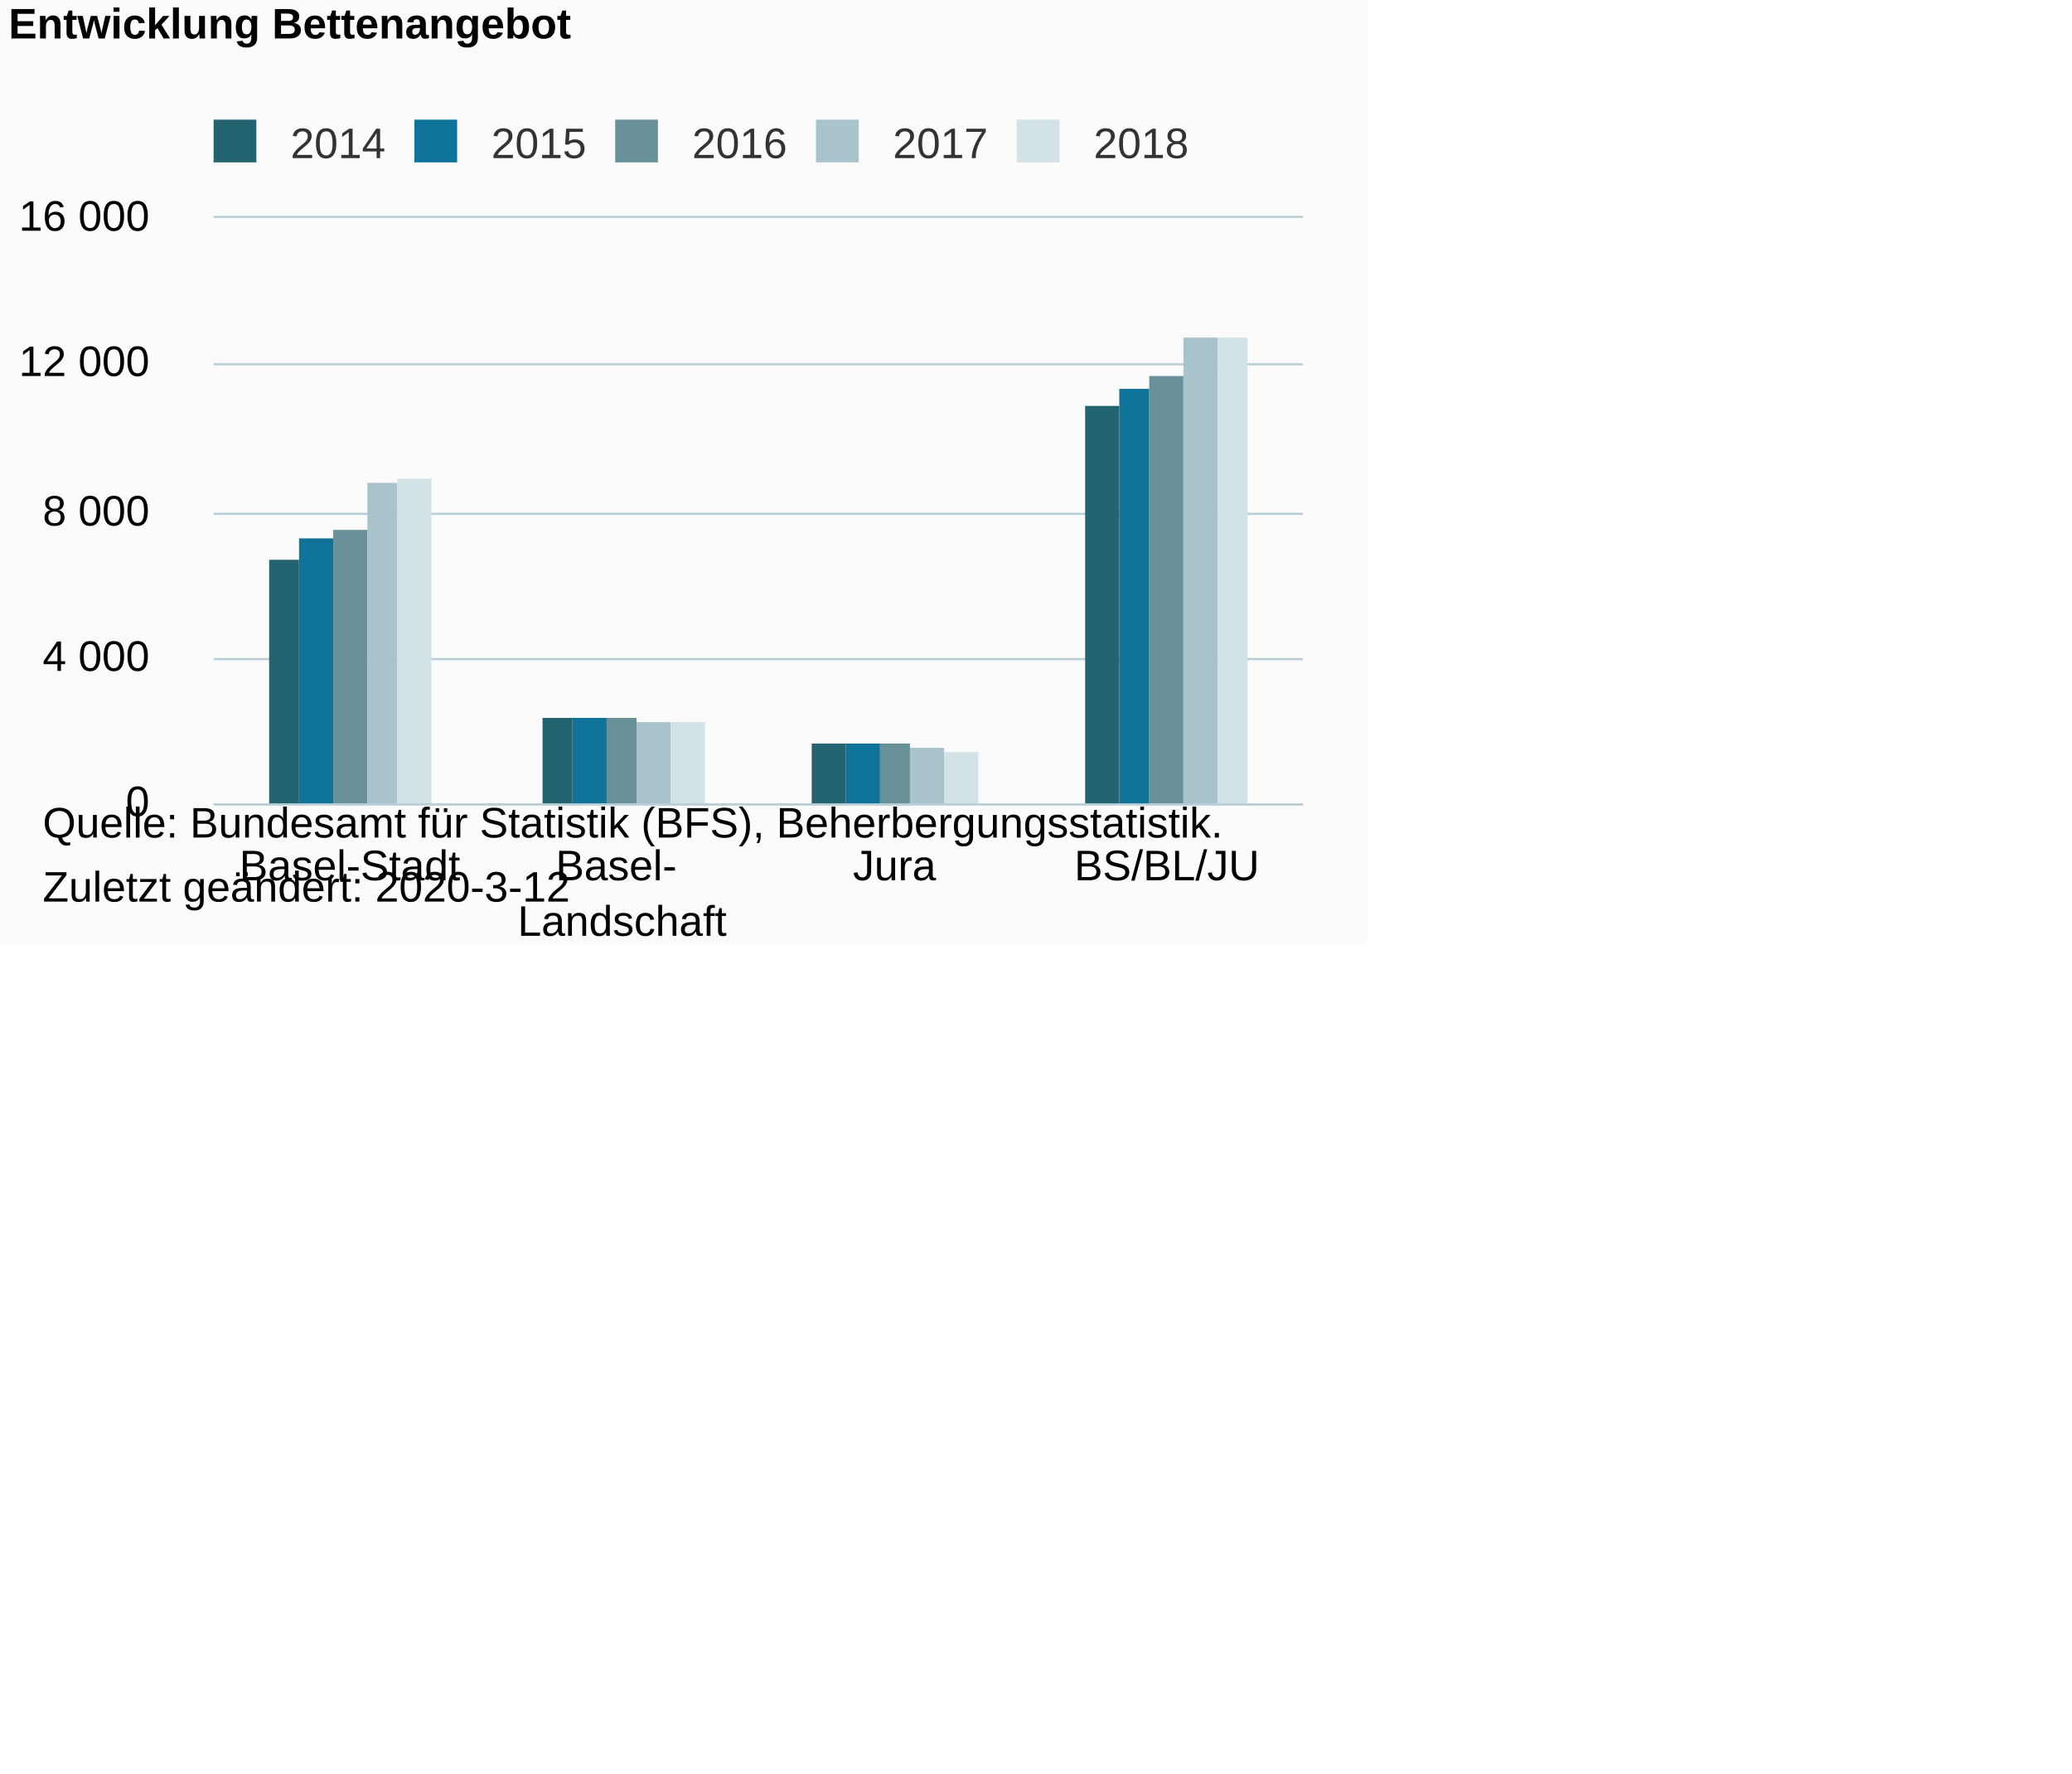
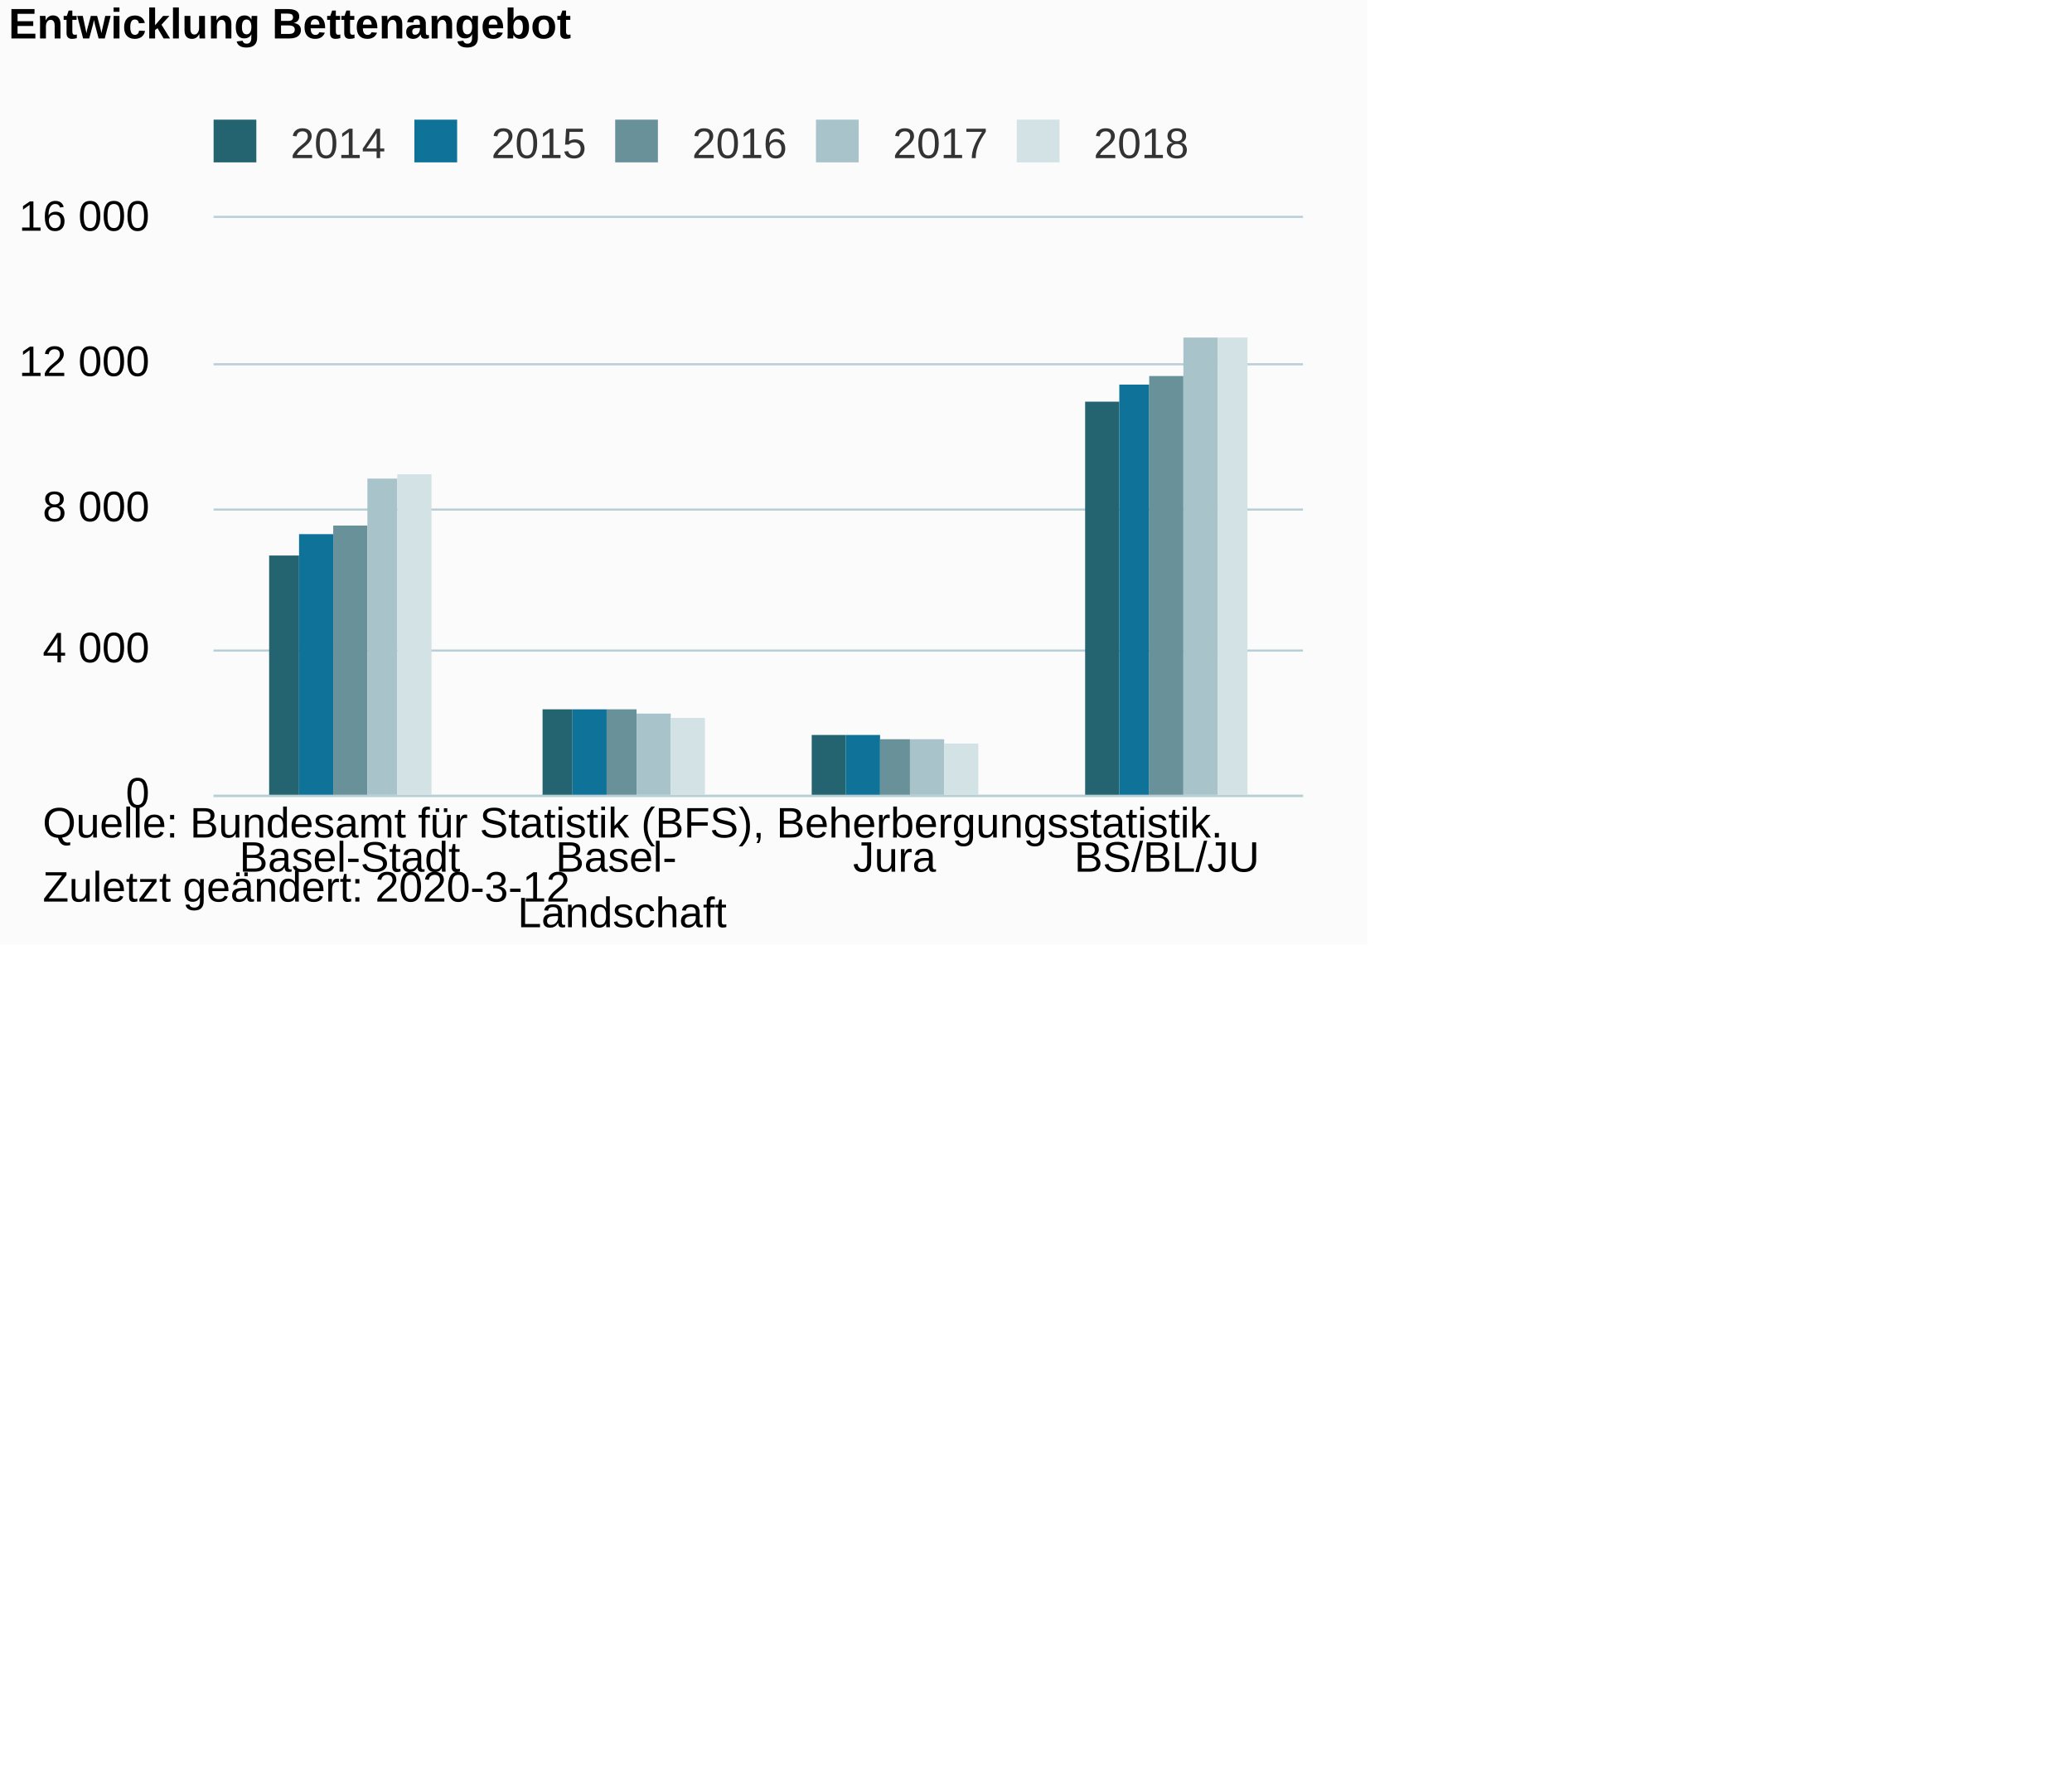
<svg xmlns="http://www.w3.org/2000/svg" version="1.1" class="highcharts-root" style="font-family:Arial;font-size:10px;color:#000000;fill:#000000;" viewBox="0 0 485 415">
  <defs>
-     <clipPath id="highcharts-otzpinp-6">
-       <rect x="0" y="0" width="255" height="137" fill="none" />
+     <clipPath id="highcharts-h9tpnqg-6">
+       <rect x="0" y="0" width="255" height="135" fill="none" />
    </clipPath>
-     <clipPath id="highcharts-otzpinp-7">
-       <rect x="0" y="0" width="255" height="137" fill="none" />
+     <clipPath id="highcharts-h9tpnqg-7">
+       <rect x="0" y="0" width="255" height="135" fill="none" />
    </clipPath>
  </defs>
  <rect fill="#fbfbfb" class="highcharts-background" x="0" y="0" width="320" height="221" rx="0" ry="0" />
-   <rect fill="none" class="highcharts-plot-background" x="50" y="51" width="255" height="137" />
+   <rect fill="none" class="highcharts-plot-background" x="50" y="51" width="255" height="135" />
  <g class="highcharts-pane-group" data-z-index="0" />
  <g class="highcharts-grid highcharts-xaxis-grid " data-z-index="1">
-     <path fill="none" data-z-index="1" class="highcharts-grid-line" d="M 113.5 51 L 113.5 188" opacity="1" />
-     <path fill="none" data-z-index="1" class="highcharts-grid-line" d="M 177.5 51 L 177.5 188" opacity="1" />
-     <path fill="none" data-z-index="1" class="highcharts-grid-line" d="M 240.5 51 L 240.5 188" opacity="1" />
-     <path fill="none" data-z-index="1" class="highcharts-grid-line" d="M 304.5 51 L 304.5 188" opacity="1" />
-     <path fill="none" data-z-index="1" class="highcharts-grid-line" d="M 49.5 51 L 49.5 188" opacity="1" />
+     <path fill="none" data-z-index="1" class="highcharts-grid-line" d="M 113.5 51 L 113.5 186" opacity="1" />
+     <path fill="none" data-z-index="1" class="highcharts-grid-line" d="M 177.5 51 L 177.5 186" opacity="1" />
+     <path fill="none" data-z-index="1" class="highcharts-grid-line" d="M 240.5 51 L 240.5 186" opacity="1" />
+     <path fill="none" data-z-index="1" class="highcharts-grid-line" d="M 304.5 51 L 304.5 186" opacity="1" />
+     <path fill="none" data-z-index="1" class="highcharts-grid-line" d="M 49.5 51 L 49.5 186" opacity="1" />
  </g>
  <g class="highcharts-grid highcharts-yaxis-grid " data-z-index="1">
-     <path fill="none" stroke="#B9CFD7" stroke-width="0.5" data-z-index="1" class="highcharts-grid-line" d="M 50 188.25 L 305 188.25" opacity="1" />
-     <path fill="none" stroke="#B9CFD7" stroke-width="0.5" data-z-index="1" class="highcharts-grid-line" d="M 50 154.25 L 305 154.25" opacity="1" />
-     <path fill="none" stroke="#B9CFD7" stroke-width="0.5" data-z-index="1" class="highcharts-grid-line" d="M 50 120.25 L 305 120.25" opacity="1" />
+     <path fill="none" stroke="#B9CFD7" stroke-width="0.5" data-z-index="1" class="highcharts-grid-line" d="M 50 186.25 L 305 186.25" opacity="1" />
+     <path fill="none" stroke="#B9CFD7" stroke-width="0.5" data-z-index="1" class="highcharts-grid-line" d="M 50 152.25 L 305 152.25" opacity="1" />
+     <path fill="none" stroke="#B9CFD7" stroke-width="0.5" data-z-index="1" class="highcharts-grid-line" d="M 50 119.25 L 305 119.25" opacity="1" />
    <path fill="none" stroke="#B9CFD7" stroke-width="0.5" data-z-index="1" class="highcharts-grid-line" d="M 50 85.25 L 305 85.25" opacity="1" />
    <path fill="none" stroke="#B9CFD7" stroke-width="0.5" data-z-index="1" class="highcharts-grid-line" d="M 50 50.75 L 305 50.75" opacity="1" />
  </g>
-   <rect fill="none" class="highcharts-plot-border" data-z-index="1" x="50" y="51" width="255" height="137" />
+   <rect fill="none" class="highcharts-plot-border" data-z-index="1" x="50" y="51" width="255" height="135" />
  <g class="highcharts-axis highcharts-xaxis " data-z-index="2">
-     <path fill="none" class="highcharts-axis-line" stroke="#B9CFD7" stroke-width="0.5" data-z-index="7" d="M 50 188.25 L 305 188.25" />
+     <path fill="none" class="highcharts-axis-line" stroke="#B9CFD7" stroke-width="0.5" data-z-index="7" d="M 50 186.25 L 305 186.25" />
  </g>
  <g class="highcharts-axis highcharts-yaxis " data-z-index="2">
-     <path fill="none" class="highcharts-axis-line" data-z-index="7" d="M 50 51 L 50 188" />
+     <path fill="none" class="highcharts-axis-line" data-z-index="7" d="M 50 51 L 50 186" />
  </g>
  <g class="highcharts-series-group" data-z-index="3">
-     <g data-z-index="0.1" class="highcharts-series highcharts-series-0 highcharts-column-series " transform="translate(50,51) scale(1 1)" clip-path="url(#highcharts-otzpinp-7)">
-       <rect x="13" y="80" width="7" height="58" fill="#246370" class="highcharts-point" />
-       <rect x="77" y="117" width="7" height="21" fill="#246370" class="highcharts-point" />
-       <rect x="140" y="123" width="8" height="15" fill="#246370" class="highcharts-point" />
-       <rect x="204" y="44" width="8" height="94" fill="#246370" class="highcharts-point" />
+     <g data-z-index="0.1" class="highcharts-series highcharts-series-0 highcharts-column-series " transform="translate(50,51) scale(1 1)" clip-path="url(#highcharts-h9tpnqg-7)">
+       <rect x="13" y="79" width="7" height="57" fill="#246370" class="highcharts-point" />
+       <rect x="77" y="115" width="7" height="21" fill="#246370" class="highcharts-point" />
+       <rect x="140" y="121" width="8" height="15" fill="#246370" class="highcharts-point" />
+       <rect x="204" y="43" width="8" height="93" fill="#246370" class="highcharts-point" />
    </g>
    <g data-z-index="0.1" class="highcharts-markers highcharts-series-0 highcharts-column-series " transform="translate(50,51) scale(1 1)" clip-path="none" />
-     <g data-z-index="0.1" class="highcharts-series highcharts-series-1 highcharts-column-series " transform="translate(50,51) scale(1 1)" clip-path="url(#highcharts-otzpinp-7)">
-       <rect x="20" y="75" width="8" height="63" fill="#0F7399" class="highcharts-point" />
-       <rect x="84" y="117" width="8" height="21" fill="#0F7399" class="highcharts-point" />
-       <rect x="148" y="123" width="8" height="15" fill="#0F7399" class="highcharts-point" />
-       <rect x="212" y="40" width="7" height="98" fill="#0F7399" class="highcharts-point" />
+     <g data-z-index="0.1" class="highcharts-series highcharts-series-1 highcharts-column-series " transform="translate(50,51) scale(1 1)" clip-path="url(#highcharts-h9tpnqg-7)">
+       <rect x="20" y="74" width="8" height="62" fill="#0F7399" class="highcharts-point" />
+       <rect x="84" y="115" width="8" height="21" fill="#0F7399" class="highcharts-point" />
+       <rect x="148" y="121" width="8" height="15" fill="#0F7399" class="highcharts-point" />
+       <rect x="212" y="39" width="7" height="97" fill="#0F7399" class="highcharts-point" />
    </g>
    <g data-z-index="0.1" class="highcharts-markers highcharts-series-1 highcharts-column-series " transform="translate(50,51) scale(1 1)" clip-path="none" />
-     <g data-z-index="0.1" class="highcharts-series highcharts-series-2 highcharts-column-series " transform="translate(50,51) scale(1 1)" clip-path="url(#highcharts-otzpinp-7)">
-       <rect x="28" y="73" width="8" height="65" fill="#689199" class="highcharts-point" />
-       <rect x="92" y="117" width="7" height="21" fill="#689199" class="highcharts-point" />
-       <rect x="156" y="123" width="7" height="15" fill="#689199" class="highcharts-point" />
-       <rect x="219" y="37" width="8" height="101" fill="#689199" class="highcharts-point" />
+     <g data-z-index="0.1" class="highcharts-series highcharts-series-2 highcharts-column-series " transform="translate(50,51) scale(1 1)" clip-path="url(#highcharts-h9tpnqg-7)">
+       <rect x="28" y="72" width="8" height="64" fill="#689199" class="highcharts-point" />
+       <rect x="92" y="115" width="7" height="21" fill="#689199" class="highcharts-point" />
+       <rect x="156" y="122" width="7" height="14" fill="#689199" class="highcharts-point" />
+       <rect x="219" y="37" width="8" height="99" fill="#689199" class="highcharts-point" />
    </g>
    <g data-z-index="0.1" class="highcharts-markers highcharts-series-2 highcharts-column-series " transform="translate(50,51) scale(1 1)" clip-path="none" />
-     <g data-z-index="0.1" class="highcharts-series highcharts-series-3 highcharts-column-series " transform="translate(50,51) scale(1 1)" clip-path="url(#highcharts-otzpinp-7)">
-       <rect x="36" y="62" width="7" height="76" fill="#A8C3CA" class="highcharts-point" />
-       <rect x="99" y="118" width="8" height="20" fill="#A8C3CA" class="highcharts-point" />
-       <rect x="163" y="124" width="8" height="14" fill="#A8C3CA" class="highcharts-point" />
-       <rect x="227" y="28" width="8" height="110" fill="#A8C3CA" class="highcharts-point" />
+     <g data-z-index="0.1" class="highcharts-series highcharts-series-3 highcharts-column-series " transform="translate(50,51) scale(1 1)" clip-path="url(#highcharts-h9tpnqg-7)">
+       <rect x="36" y="61" width="7" height="75" fill="#A8C3CA" class="highcharts-point" />
+       <rect x="99" y="116" width="8" height="20" fill="#A8C3CA" class="highcharts-point" />
+       <rect x="163" y="122" width="8" height="14" fill="#A8C3CA" class="highcharts-point" />
+       <rect x="227" y="28" width="8" height="108" fill="#A8C3CA" class="highcharts-point" />
    </g>
    <g data-z-index="0.1" class="highcharts-markers highcharts-series-3 highcharts-column-series " transform="translate(50,51) scale(1 1)" clip-path="none" />
-     <g data-z-index="0.1" class="highcharts-series highcharts-series-4 highcharts-column-series " transform="translate(50,51) scale(1 1)" clip-path="url(#highcharts-otzpinp-7)">
-       <rect x="43" y="61" width="8" height="77" fill="#D3E2E4" class="highcharts-point" />
-       <rect x="107" y="118" width="8" height="20" fill="#D3E2E4" class="highcharts-point" />
-       <rect x="171" y="125" width="8" height="13" fill="#D3E2E4" class="highcharts-point" />
-       <rect x="235" y="28" width="7" height="110" fill="#D3E2E4" class="highcharts-point" />
+     <g data-z-index="0.1" class="highcharts-series highcharts-series-4 highcharts-column-series " transform="translate(50,51) scale(1 1)" clip-path="url(#highcharts-h9tpnqg-7)">
+       <rect x="43" y="60" width="8" height="76" fill="#D3E2E4" class="highcharts-point" />
+       <rect x="107" y="117" width="8" height="19" fill="#D3E2E4" class="highcharts-point" />
+       <rect x="171" y="123" width="8" height="13" fill="#D3E2E4" class="highcharts-point" />
+       <rect x="235" y="28" width="7" height="108" fill="#D3E2E4" class="highcharts-point" />
    </g>
    <g data-z-index="0.1" class="highcharts-markers highcharts-series-4 highcharts-column-series " transform="translate(50,51) scale(1 1)" clip-path="none" />
  </g>
  <text x="2" text-anchor="start" class="highcharts-title" data-z-index="4" style="color:#000000;font-size:10px;font-weight:bold;fill:#000000;" y="9">
    <tspan>Entwicklung Bettenangebot</tspan>
  </text>
  <text x="2" text-anchor="start" class="highcharts-subtitle" data-z-index="4" style="color:#000000;font-size:10px;font-weight:normal;font-family:Arial;fill:#000000;" y="26" />
  <g class="highcharts-legend" data-z-index="7" transform="translate(47,29)">
    <rect fill="none" class="highcharts-legend-box" rx="0" ry="0" x="0" y="0" width="233" height="10" visibility="visible" />
    <g data-z-index="1">
      <g>
        <g class="highcharts-legend-item highcharts-column-series highcharts-color-undefined highcharts-series-0" data-z-index="1" transform="translate(0,-5)">
          <text x="21" style="color:#333333;font-size:10px;font-weight:normal;cursor:pointer;fill:#333333;" text-anchor="start" data-z-index="2" y="13">
            <tspan>2014</tspan>
          </text>
          <rect x="3" y="4" width="10" height="10" fill="#246370" class="highcharts-point" data-z-index="3" />
        </g>
        <g class="highcharts-legend-item highcharts-column-series highcharts-color-undefined highcharts-series-1" data-z-index="1" transform="translate(47,-5)">
          <text x="21" y="13" style="color:#333333;font-size:10px;font-weight:normal;cursor:pointer;fill:#333333;" text-anchor="start" data-z-index="2">
            <tspan>2015</tspan>
          </text>
          <rect x="3" y="4" width="10" height="10" fill="#0F7399" class="highcharts-point" data-z-index="3" />
        </g>
        <g class="highcharts-legend-item highcharts-column-series highcharts-color-undefined highcharts-series-2" data-z-index="1" transform="translate(94,-5)">
          <text x="21" y="13" style="color:#333333;font-size:10px;font-weight:normal;cursor:pointer;fill:#333333;" text-anchor="start" data-z-index="2">
            <tspan>2016</tspan>
          </text>
          <rect x="3" y="4" width="10" height="10" fill="#689199" class="highcharts-point" data-z-index="3" />
        </g>
        <g class="highcharts-legend-item highcharts-column-series highcharts-color-undefined highcharts-series-3" data-z-index="1" transform="translate(141,-5)">
          <text x="21" y="13" style="color:#333333;font-size:10px;font-weight:normal;cursor:pointer;fill:#333333;" text-anchor="start" data-z-index="2">
            <tspan>2017</tspan>
          </text>
          <rect x="3" y="4" width="10" height="10" fill="#A8C3CA" class="highcharts-point" data-z-index="3" />
        </g>
        <g class="highcharts-legend-item highcharts-column-series highcharts-color-undefined highcharts-series-4" data-z-index="1" transform="translate(188,-5)">
          <text x="21" y="13" style="color:#333333;font-size:10px;font-weight:normal;cursor:pointer;fill:#333333;" text-anchor="start" data-z-index="2">
            <tspan>2018</tspan>
          </text>
          <rect x="3" y="4" width="10" height="10" fill="#D3E2E4" class="highcharts-point" data-z-index="3" />
        </g>
      </g>
    </g>
  </g>
  <g class="highcharts-axis-labels highcharts-xaxis-labels " data-z-index="7">
-     <text x="81.875" style="color:#000000;cursor:default;font-size:10px;fill:#000000;" text-anchor="middle" transform="translate(0,0)" y="206" opacity="1">Basel-Stadt</text>
-     <text x="145.625" style="color:#000000;cursor:default;font-size:10px;fill:#000000;" text-anchor="middle" transform="translate(0,0)" y="206" opacity="1">
+     <text x="81.875" style="color:#000000;cursor:default;font-size:10px;fill:#000000;" text-anchor="middle" transform="translate(0,0)" y="204" opacity="1">Basel-Stadt</text>
+     <text x="145.625" style="color:#000000;cursor:default;font-size:10px;fill:#000000;" text-anchor="middle" transform="translate(0,0)" y="204" opacity="1">
      <tspan>Basel-</tspan>
      <tspan dy="13" x="145.625">Landschaft</tspan>
    </text>
-     <text x="209.375" style="color:#000000;cursor:default;font-size:10px;fill:#000000;" text-anchor="middle" transform="translate(0,0)" y="206" opacity="1">Jura</text>
-     <text x="273.125" style="color:#000000;cursor:default;font-size:10px;fill:#000000;" text-anchor="middle" transform="translate(0,0)" y="206" opacity="1">BS/BL/JU</text>
+     <text x="209.375" style="color:#000000;cursor:default;font-size:10px;fill:#000000;" text-anchor="middle" transform="translate(0,0)" y="204" opacity="1">Jura</text>
+     <text x="273.125" style="color:#000000;cursor:default;font-size:10px;fill:#000000;" text-anchor="middle" transform="translate(0,0)" y="204" opacity="1">BS/BL/JU</text>
  </g>
  <g class="highcharts-axis-labels highcharts-yaxis-labels " data-z-index="7">
-     <text x="35" style="color:#000000;cursor:default;font-size:10px;fill:#000000;" text-anchor="end" transform="translate(0,0)" y="191" opacity="1">0</text>
-     <text x="35" style="color:#000000;cursor:default;font-size:10px;fill:#000000;" text-anchor="end" transform="translate(0,0)" y="157" opacity="1">
+     <text x="35" style="color:#000000;cursor:default;font-size:10px;fill:#000000;" text-anchor="end" transform="translate(0,0)" y="189" opacity="1">0</text>
+     <text x="35" style="color:#000000;cursor:default;font-size:10px;fill:#000000;" text-anchor="end" transform="translate(0,0)" y="155" opacity="1">
      <tspan>4 000</tspan>
    </text>
-     <text x="35" style="color:#000000;cursor:default;font-size:10px;fill:#000000;" text-anchor="end" transform="translate(0,0)" y="123" opacity="1">
+     <text x="35" style="color:#000000;cursor:default;font-size:10px;fill:#000000;" text-anchor="end" transform="translate(0,0)" y="122" opacity="1">
      <tspan>8 000</tspan>
    </text>
    <text x="35" style="color:#000000;cursor:default;font-size:10px;fill:#000000;" text-anchor="end" transform="translate(0,0)" y="88" opacity="1">
      <tspan>12 000</tspan>
    </text>
    <text x="35" style="color:#000000;cursor:default;font-size:10px;fill:#000000;" text-anchor="end" transform="translate(0,0)" y="54" opacity="1">
      <tspan>16 000</tspan>
    </text>
  </g>
  <text x="10" class="highcharts-credits" text-anchor="start" data-z-index="8" style="cursor:default;color:#000000;font-size:10;fill:#000000;" y="196">
    <tspan>Quelle: Bundesamt für Statistik (BFS), Beherbergungsstatistik.</tspan>
    <tspan x="10" dy="15">Zuletzt geändert: 2020-3-12</tspan>
  </text>
</svg>
